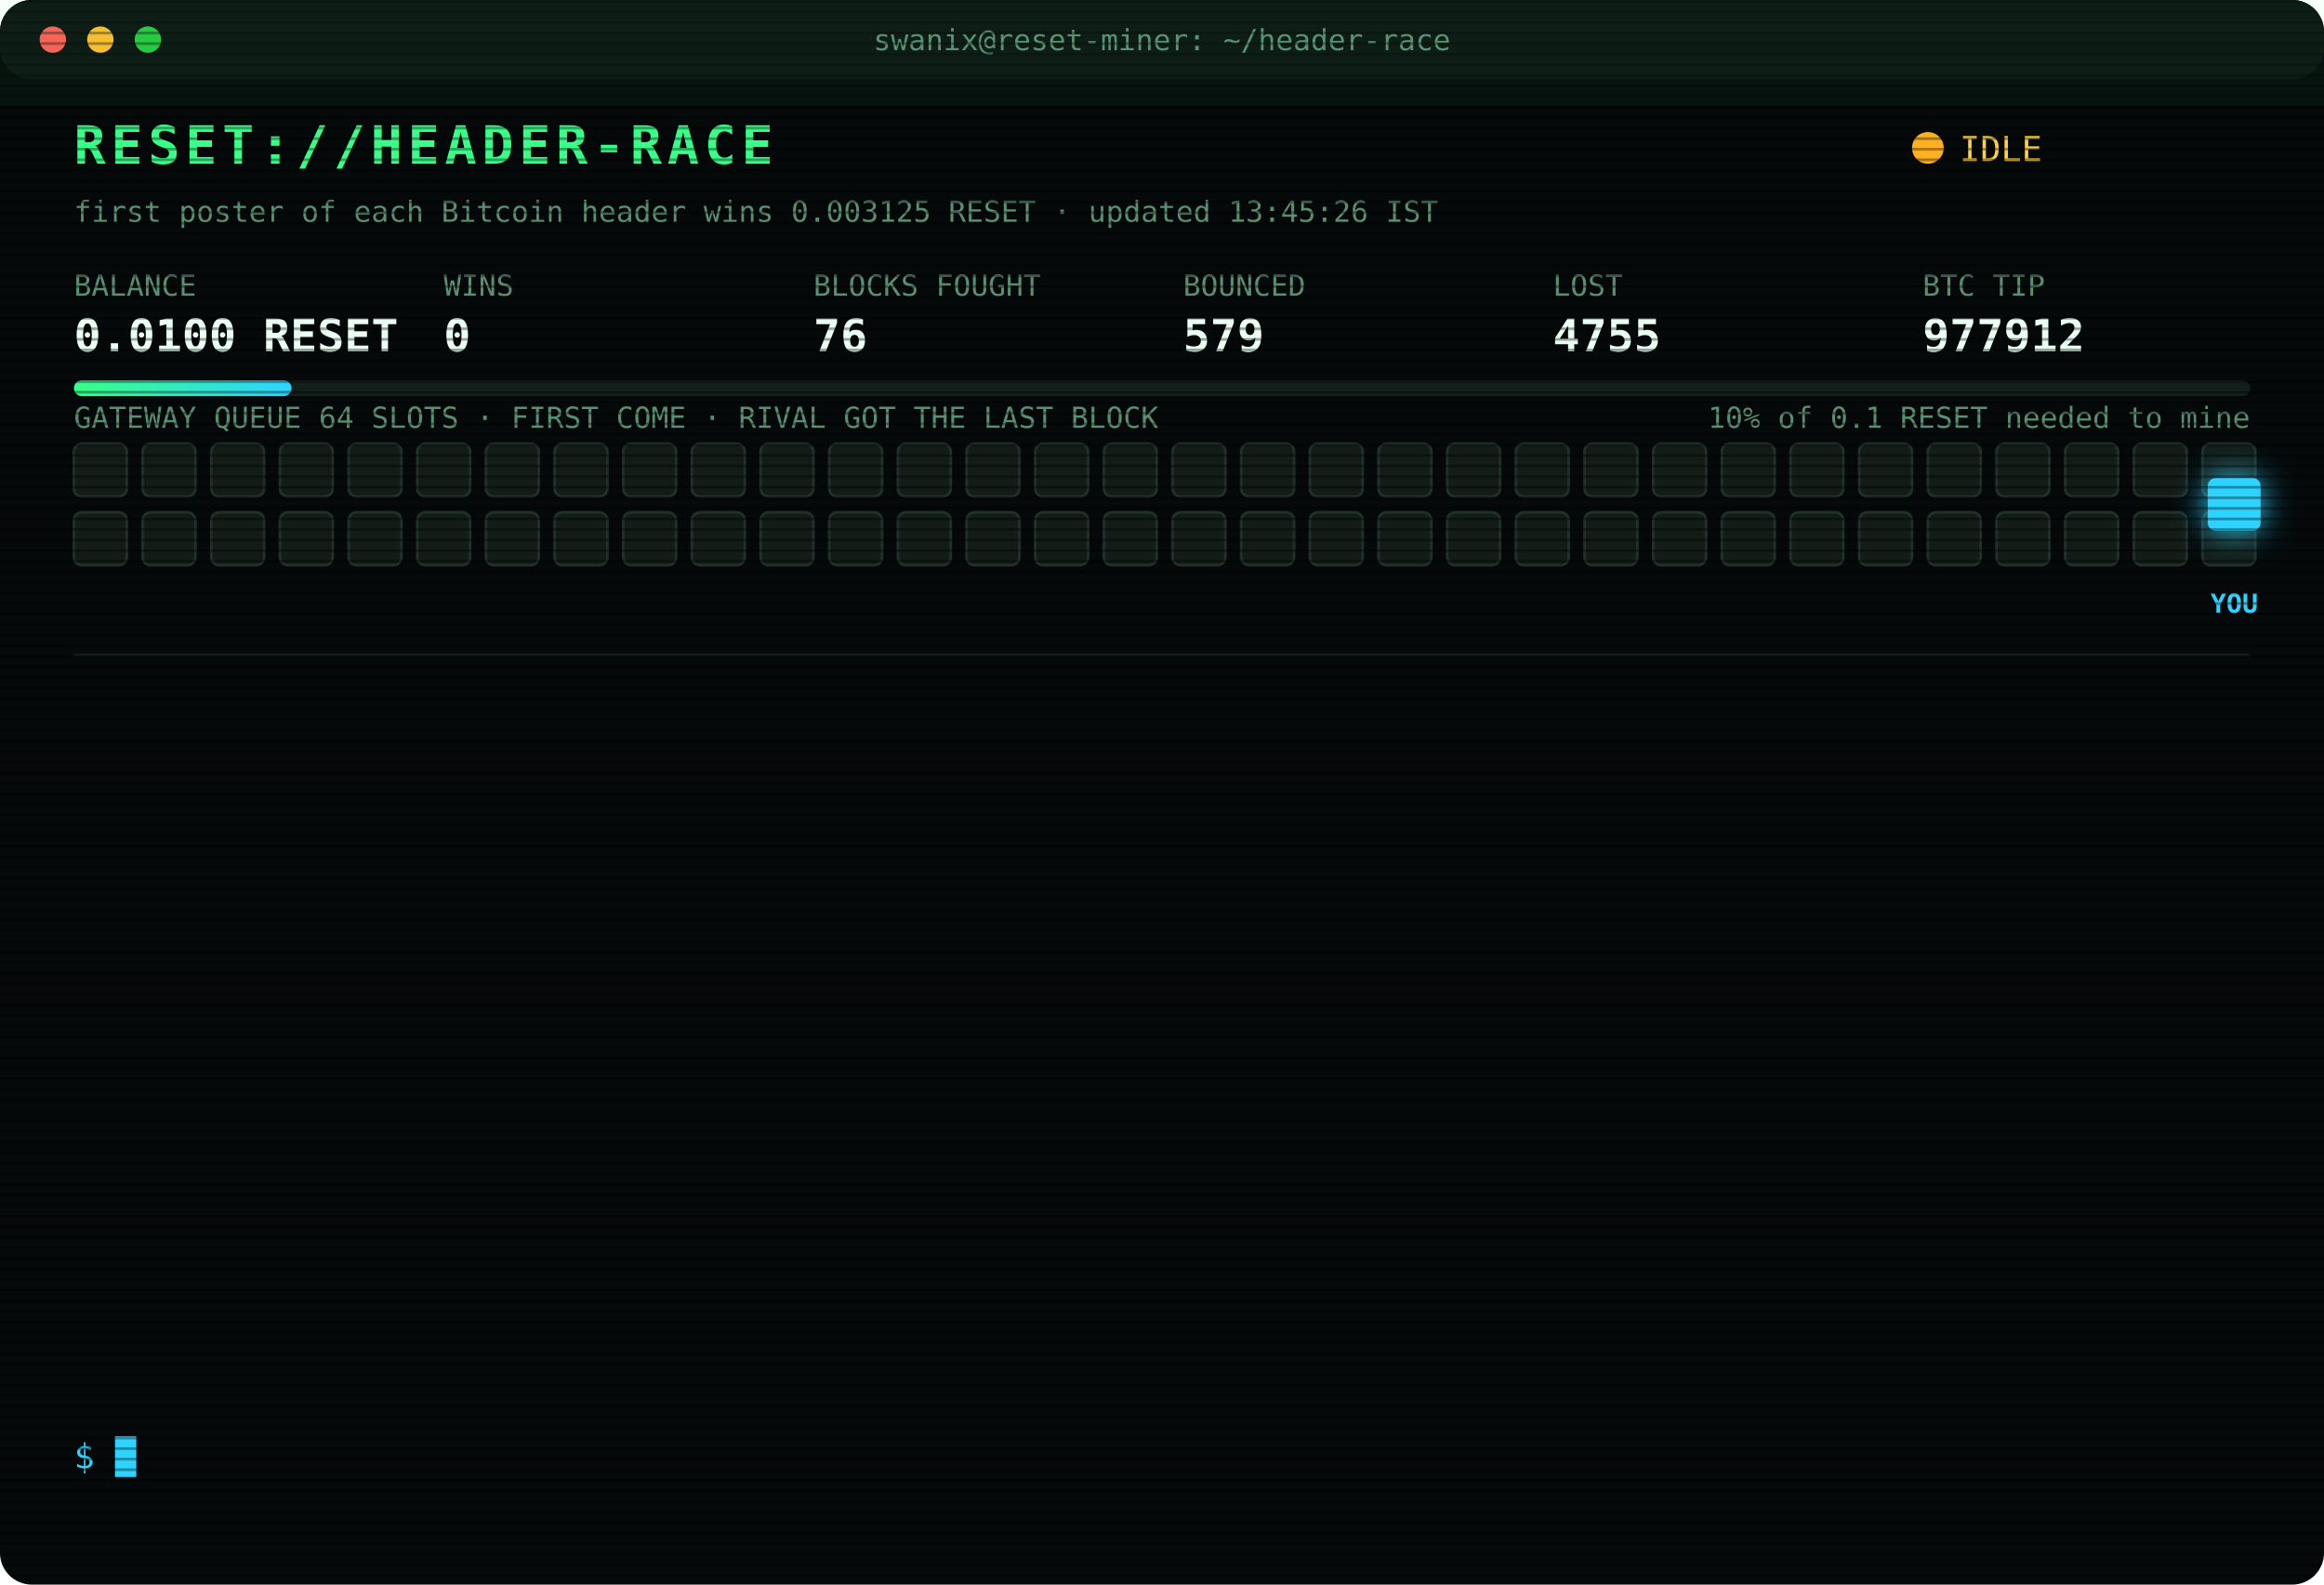
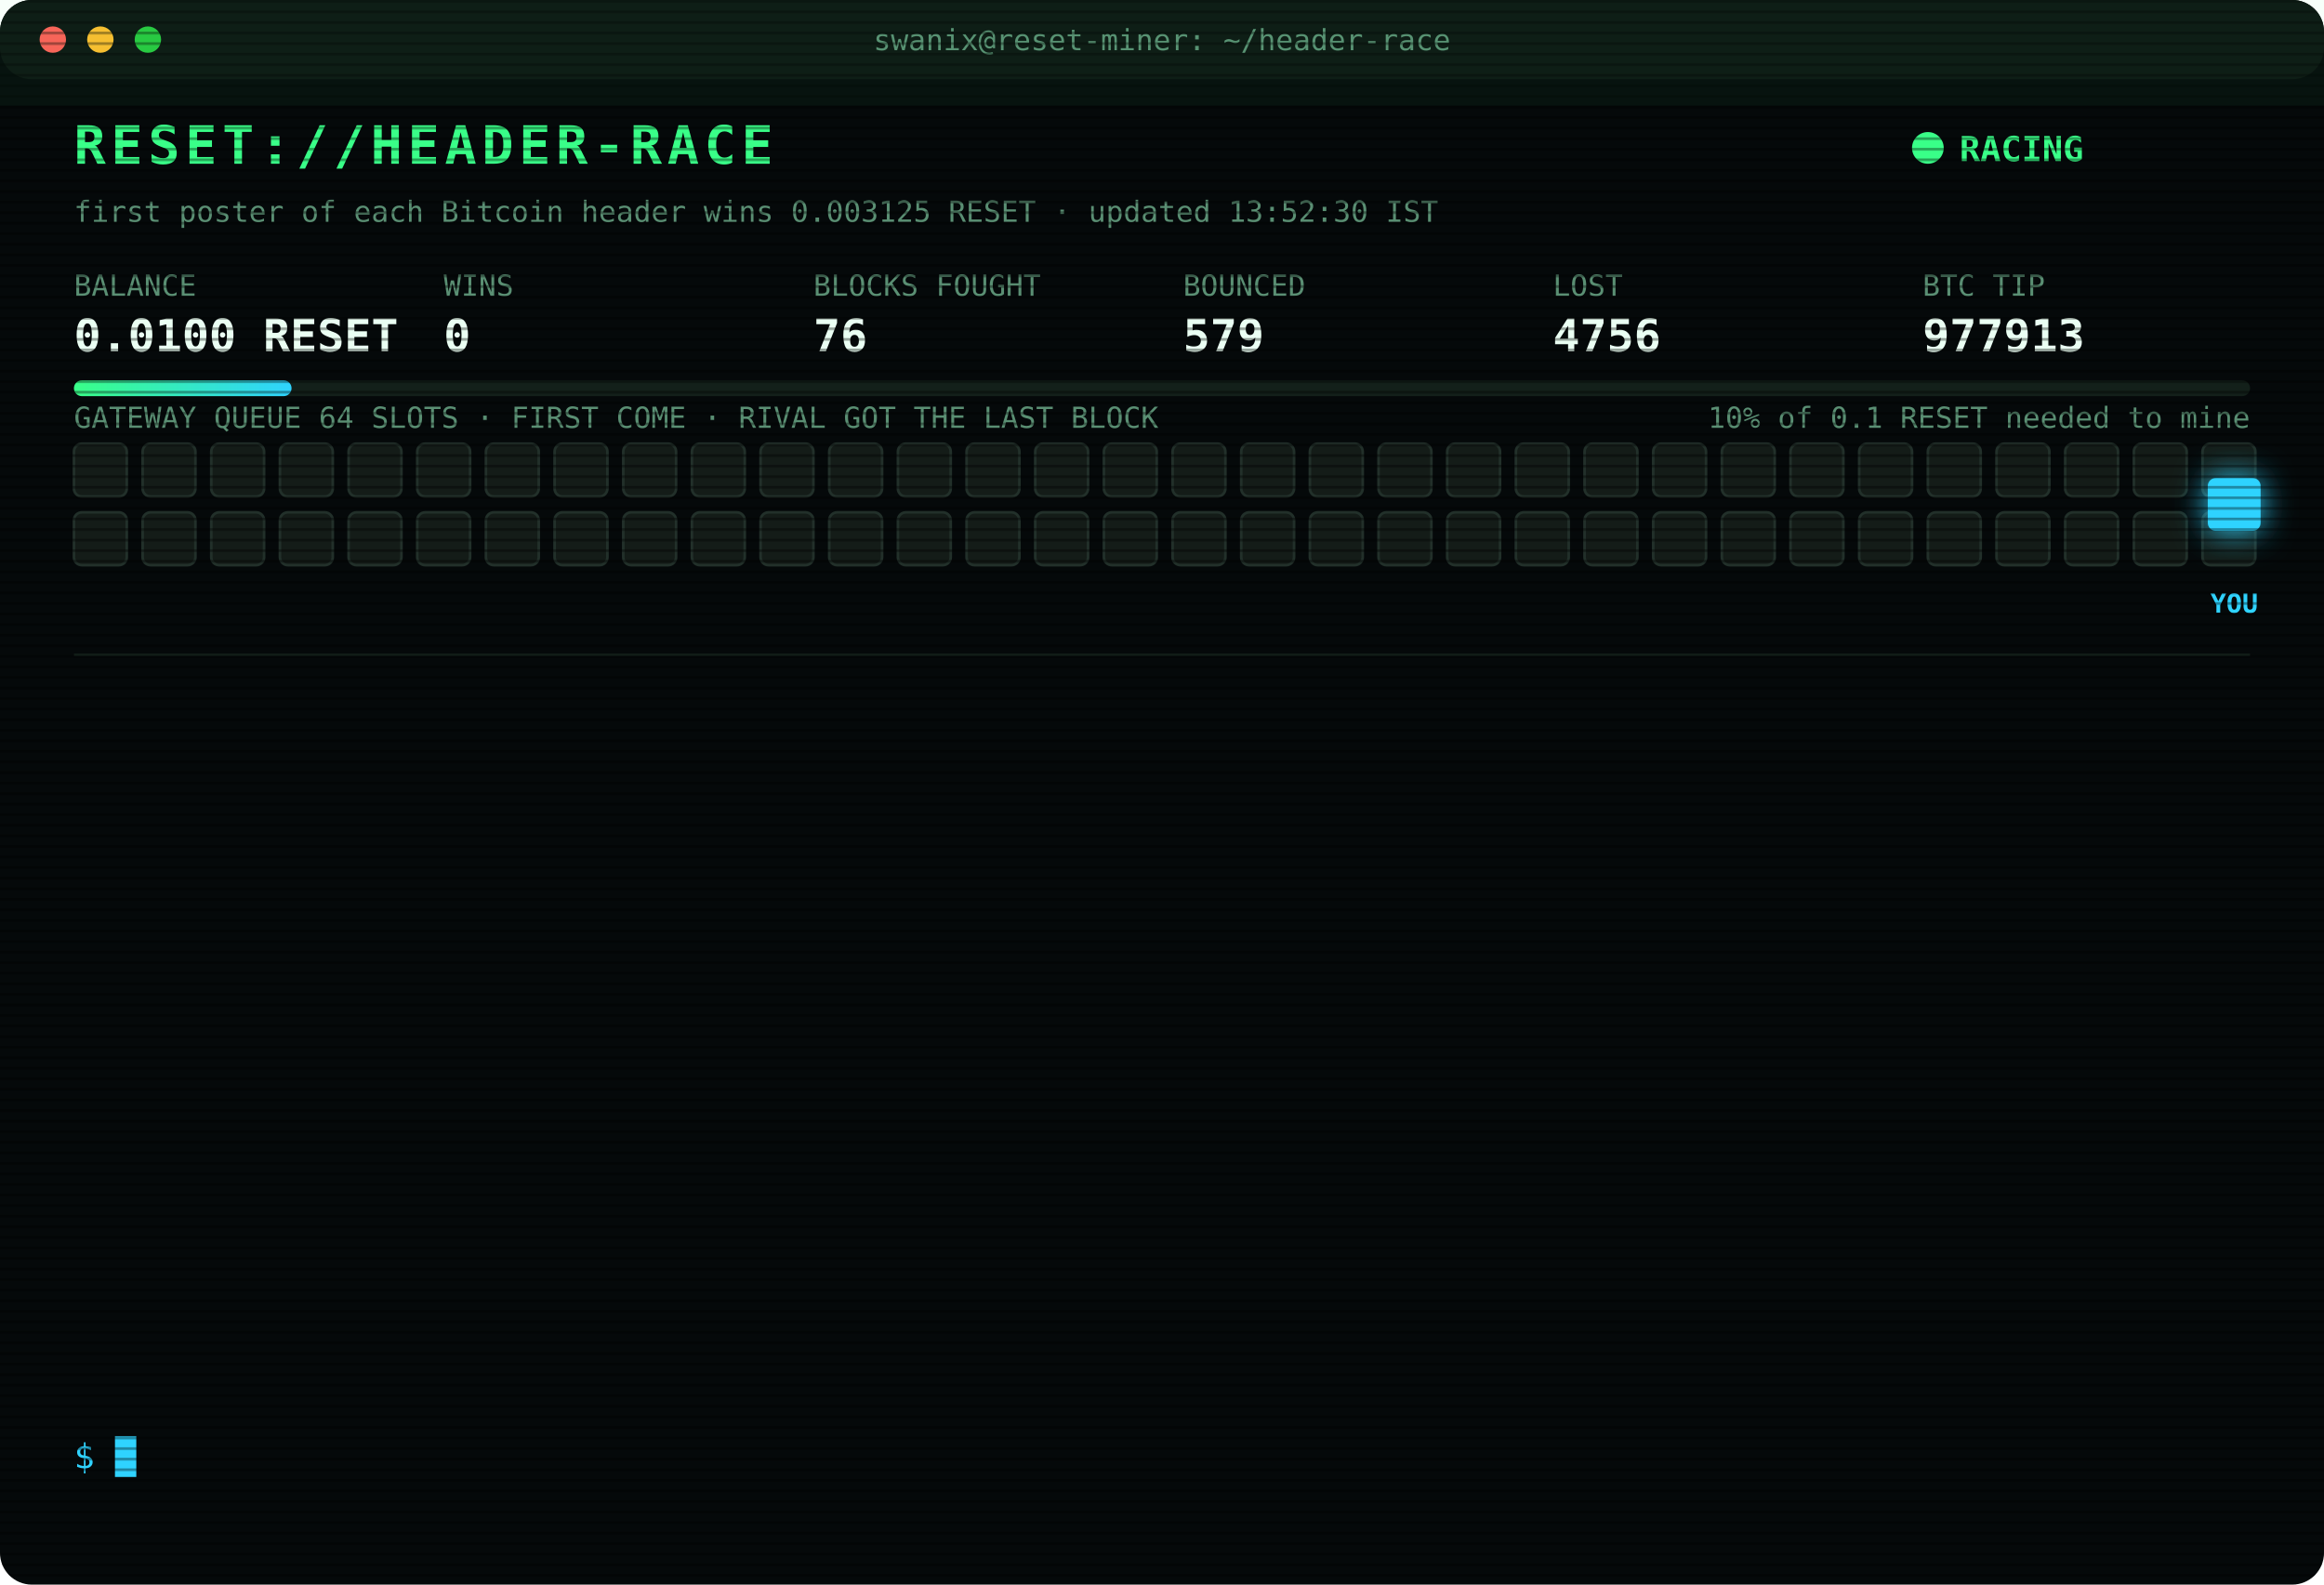
<svg xmlns="http://www.w3.org/2000/svg" width="880" height="600" viewBox="0 0 880 600" font-family="ui-monospace,SFMono-Regular,Menlo,Consolas,monospace">
  <style>
text{font-size:13px;fill:#7CFFB2}
.title{font-size:20px;font-weight:700;fill:#39FF88;letter-spacing:2px;animation:glitch 3s infinite steps(1)}
.sub{fill:#2fd3ff}.k{fill:#5a8f73;font-size:11px}.v{font-size:17px;font-weight:700;fill:#eafff3}
.ts{fill:#3f6b56}.boot{fill:#2fd3ff}.dim{fill:#5a8f73}.bad{fill:#ff4d6d}.warn{fill:#ffd23f}.mag{fill:#ff5cf0}.win{fill:#39FF88;font-weight:700}
.tag{font-size:10px;fill:#2fd3ff;font-weight:700}
.rival{fill:#26332c;stroke:#3c5a49;animation:jam 1.2s infinite alternate}
.idle{fill:#141c18;stroke:#22302a;animation:breathe 4s infinite}
.me{fill:#2fd3ff;filter:drop-shadow(0 0 6px #2fd3ff)}
.hover{animation:nudge 1.1s infinite ease-in-out}.bounce{animation:kick 1.4s infinite}
.ln{opacity:0;animation:in .4s forwards}
.cur{animation:blink 1s infinite steps(1)}
.scan{animation:scan 6s infinite linear}
.led{animation:blink 1.4s infinite}
@keyframes in{from{opacity:0;transform:translateX(-6px)}to{opacity:1;transform:none}}
@keyframes blink{50%{opacity:0}}
@keyframes jam{to{fill:#33463b}}
@keyframes breathe{50%{opacity:.4}}
@keyframes nudge{50%{transform:translateX(-10px)}}
@keyframes kick{0%,100%{transform:none}30%{transform:translateX(-14px)}55%{transform:translateX(10px) translateY(-6px)}}
@keyframes glitch{0%,92%{transform:none}93%{transform:translateX(2px);fill:#ff4d6d}95%{transform:translateX(-2px);fill:#2fd3ff}97%{transform:none}}
@keyframes scan{from{transform:translateY(-40px)}to{transform:translateY(600px)}}
</style>
  <defs>
    <pattern id="sl" width="4" height="4" patternUnits="userSpaceOnUse">
      <rect width="4" height="1" fill="#000" opacity=".35" />
    </pattern>
    <linearGradient id="bar">
      <stop offset="0" stop-color="#39FF88" />
      <stop offset="1" stop-color="#2fd3ff" />
    </linearGradient>
  </defs>
  <rect width="880" height="600" rx="12" fill="#05090a" />
  <rect width="880" height="30" rx="12" fill="#0d1512" />
  <circle cx="20" cy="15" r="5" fill="#ff5f57" />
  <circle cx="38" cy="15" r="5" fill="#febc2e" />
  <circle cx="56" cy="15" r="5" fill="#28c840" />
  <text x="440" y="19" text-anchor="middle" class="k">swanix@reset-miner: ~/header-race</text>
  <text x="28" y="62" class="title">RESET://HEADER-RACE</text>
-   <circle class="led" cx="730" cy="56" r="6" fill="#ffb020" />
-   <text x="742" y="61" class="warn">IDLE</text>
-   <text x="28" y="84" class="k">first poster of each Bitcoin header wins 0.003125 RESET · updated 13:45:26 IST</text>
+   <circle class="led" cx="730" cy="56" r="6" fill="#39FF88" />
+   <text x="742" y="61" class="win">RACING</text>
+   <text x="28" y="84" class="k">first poster of each Bitcoin header wins 0.003125 RESET · updated 13:52:30 IST</text>
  <text x="28" y="112" class="k">BALANCE</text>
  <text x="28" y="133" class="v">0.0100 RESET</text>
  <text x="168" y="112" class="k">WINS</text>
  <text x="168" y="133" class="v">0</text>
  <text x="308" y="112" class="k">BLOCKS FOUGHT</text>
  <text x="308" y="133" class="v">76</text>
  <text x="448" y="112" class="k">BOUNCED</text>
  <text x="448" y="133" class="v">579</text>
  <text x="588" y="112" class="k">LOST</text>
-   <text x="588" y="133" class="v">4755</text>
+   <text x="588" y="133" class="v">4756</text>
  <text x="728" y="112" class="k">BTC TIP</text>
-   <text x="728" y="133" class="v">977912</text>
+   <text x="728" y="133" class="v">977913</text>
  <rect x="28" y="144" width="824" height="6" rx="3" fill="#13201a" />
  <rect x="28" y="144" width="82.4" height="6" rx="3" fill="url(#bar)" />
  <text x="852" y="162" text-anchor="end" class="k">10% of 0.1 RESET needed to mine</text>
  <text x="28" y="162" class="k">GATEWAY QUEUE 64 SLOTS · FIRST COME · RIVAL GOT THE LAST BLOCK</text>
  <rect class="idle" x="28" y="168" width="20" height="20" rx="3" style="animation-delay:0.00s" />
  <rect class="idle" x="54" y="168" width="20" height="20" rx="3" style="animation-delay:0.05s" />
  <rect class="idle" x="80" y="168" width="20" height="20" rx="3" style="animation-delay:0.10s" />
  <rect class="idle" x="106" y="168" width="20" height="20" rx="3" style="animation-delay:0.15s" />
  <rect class="idle" x="132" y="168" width="20" height="20" rx="3" style="animation-delay:0.20s" />
  <rect class="idle" x="158" y="168" width="20" height="20" rx="3" style="animation-delay:0.25s" />
  <rect class="idle" x="184" y="168" width="20" height="20" rx="3" style="animation-delay:0.30s" />
  <rect class="idle" x="210" y="168" width="20" height="20" rx="3" style="animation-delay:0.35s" />
  <rect class="idle" x="236" y="168" width="20" height="20" rx="3" style="animation-delay:0.40s" />
  <rect class="idle" x="262" y="168" width="20" height="20" rx="3" style="animation-delay:0.45s" />
  <rect class="idle" x="288" y="168" width="20" height="20" rx="3" style="animation-delay:0.50s" />
  <rect class="idle" x="314" y="168" width="20" height="20" rx="3" style="animation-delay:0.55s" />
  <rect class="idle" x="340" y="168" width="20" height="20" rx="3" style="animation-delay:0.60s" />
  <rect class="idle" x="366" y="168" width="20" height="20" rx="3" style="animation-delay:0.65s" />
  <rect class="idle" x="392" y="168" width="20" height="20" rx="3" style="animation-delay:0.70s" />
  <rect class="idle" x="418" y="168" width="20" height="20" rx="3" style="animation-delay:0.75s" />
  <rect class="idle" x="444" y="168" width="20" height="20" rx="3" style="animation-delay:0.80s" />
  <rect class="idle" x="470" y="168" width="20" height="20" rx="3" style="animation-delay:0.85s" />
  <rect class="idle" x="496" y="168" width="20" height="20" rx="3" style="animation-delay:0.90s" />
  <rect class="idle" x="522" y="168" width="20" height="20" rx="3" style="animation-delay:0.95s" />
  <rect class="idle" x="548" y="168" width="20" height="20" rx="3" style="animation-delay:1.00s" />
  <rect class="idle" x="574" y="168" width="20" height="20" rx="3" style="animation-delay:1.05s" />
  <rect class="idle" x="600" y="168" width="20" height="20" rx="3" style="animation-delay:1.10s" />
  <rect class="idle" x="626" y="168" width="20" height="20" rx="3" style="animation-delay:1.15s" />
  <rect class="idle" x="652" y="168" width="20" height="20" rx="3" style="animation-delay:1.20s" />
  <rect class="idle" x="678" y="168" width="20" height="20" rx="3" style="animation-delay:1.25s" />
  <rect class="idle" x="704" y="168" width="20" height="20" rx="3" style="animation-delay:1.30s" />
  <rect class="idle" x="730" y="168" width="20" height="20" rx="3" style="animation-delay:1.35s" />
  <rect class="idle" x="756" y="168" width="20" height="20" rx="3" style="animation-delay:1.40s" />
  <rect class="idle" x="782" y="168" width="20" height="20" rx="3" style="animation-delay:1.45s" />
  <rect class="idle" x="808" y="168" width="20" height="20" rx="3" style="animation-delay:1.50s" />
  <rect class="idle" x="834" y="168" width="20" height="20" rx="3" style="animation-delay:1.55s" />
  <rect class="idle" x="28" y="194" width="20" height="20" rx="3" style="animation-delay:1.60s" />
  <rect class="idle" x="54" y="194" width="20" height="20" rx="3" style="animation-delay:1.65s" />
  <rect class="idle" x="80" y="194" width="20" height="20" rx="3" style="animation-delay:1.70s" />
  <rect class="idle" x="106" y="194" width="20" height="20" rx="3" style="animation-delay:1.75s" />
  <rect class="idle" x="132" y="194" width="20" height="20" rx="3" style="animation-delay:1.80s" />
  <rect class="idle" x="158" y="194" width="20" height="20" rx="3" style="animation-delay:1.85s" />
  <rect class="idle" x="184" y="194" width="20" height="20" rx="3" style="animation-delay:1.90s" />
  <rect class="idle" x="210" y="194" width="20" height="20" rx="3" style="animation-delay:1.95s" />
  <rect class="idle" x="236" y="194" width="20" height="20" rx="3" style="animation-delay:2.00s" />
  <rect class="idle" x="262" y="194" width="20" height="20" rx="3" style="animation-delay:2.05s" />
  <rect class="idle" x="288" y="194" width="20" height="20" rx="3" style="animation-delay:2.10s" />
  <rect class="idle" x="314" y="194" width="20" height="20" rx="3" style="animation-delay:2.15s" />
  <rect class="idle" x="340" y="194" width="20" height="20" rx="3" style="animation-delay:2.20s" />
  <rect class="idle" x="366" y="194" width="20" height="20" rx="3" style="animation-delay:2.25s" />
  <rect class="idle" x="392" y="194" width="20" height="20" rx="3" style="animation-delay:2.30s" />
  <rect class="idle" x="418" y="194" width="20" height="20" rx="3" style="animation-delay:2.35s" />
  <rect class="idle" x="444" y="194" width="20" height="20" rx="3" style="animation-delay:2.40s" />
  <rect class="idle" x="470" y="194" width="20" height="20" rx="3" style="animation-delay:2.45s" />
  <rect class="idle" x="496" y="194" width="20" height="20" rx="3" style="animation-delay:2.50s" />
  <rect class="idle" x="522" y="194" width="20" height="20" rx="3" style="animation-delay:2.55s" />
  <rect class="idle" x="548" y="194" width="20" height="20" rx="3" style="animation-delay:2.60s" />
  <rect class="idle" x="574" y="194" width="20" height="20" rx="3" style="animation-delay:2.65s" />
  <rect class="idle" x="600" y="194" width="20" height="20" rx="3" style="animation-delay:2.70s" />
  <rect class="idle" x="626" y="194" width="20" height="20" rx="3" style="animation-delay:2.75s" />
  <rect class="idle" x="652" y="194" width="20" height="20" rx="3" style="animation-delay:2.80s" />
  <rect class="idle" x="678" y="194" width="20" height="20" rx="3" style="animation-delay:2.85s" />
  <rect class="idle" x="704" y="194" width="20" height="20" rx="3" style="animation-delay:2.90s" />
  <rect class="idle" x="730" y="194" width="20" height="20" rx="3" style="animation-delay:2.95s" />
  <rect class="idle" x="756" y="194" width="20" height="20" rx="3" style="animation-delay:3.00s" />
  <rect class="idle" x="782" y="194" width="20" height="20" rx="3" style="animation-delay:3.05s" />
  <rect class="idle" x="808" y="194" width="20" height="20" rx="3" style="animation-delay:3.10s" />
  <rect class="idle" x="834" y="194" width="20" height="20" rx="3" style="animation-delay:3.15s" />
  <g class="hover">
    <rect class="me" x="836" y="181" width="20" height="20" rx="3" />
    <text class="tag" x="846" y="232" text-anchor="middle">YOU</text>
  </g>
  <line x1="28" x2="852" y1="248" y2="248" stroke="#13201a" />
  <g class="ln" style="animation-delay:0.40s">
-     <text x="28" y="270" class="ts">10:30:27</text>
-     <text x="104" y="270" class="boot">[BOOT] racer v3 online · 3 feeds · stint 340m</text>
+     <text x="28" y="270" class="ts">10:42:59</text>
+     <text x="104" y="270" class="bad">[LOST] #977899 taken by a rival miner</text>
  </g>
  <g class="ln" style="animation-delay:0.65s">
-     <text x="28" y="292" class="ts">10:42:59</text>
-     <text x="104" y="292" class="bad">[LOST] #977899 taken by a rival miner</text>
+     <text x="28" y="292" class="ts">10:44:48</text>
+     <text x="104" y="292" class="bad">[LOST] #977900 taken by a rival miner</text>
  </g>
  <g class="ln" style="animation-delay:0.90s">
-     <text x="28" y="314" class="ts">10:44:48</text>
-     <text x="104" y="314" class="bad">[LOST] #977900 taken by a rival miner</text>
+     <text x="28" y="314" class="ts">10:58:01</text>
+     <text x="104" y="314" class="bad">[LOST] #977901 taken by a rival miner</text>
  </g>
  <g class="ln" style="animation-delay:1.15s">
-     <text x="28" y="336" class="ts">10:58:01</text>
-     <text x="104" y="336" class="bad">[LOST] #977901 taken by a rival miner</text>
+     <text x="28" y="336" class="ts">10:58:39</text>
+     <text x="104" y="336" class="bad">[LOST] #977902 taken by a rival miner</text>
  </g>
  <g class="ln" style="animation-delay:1.40s">
-     <text x="28" y="358" class="ts">10:58:39</text>
-     <text x="104" y="358" class="bad">[LOST] #977902 taken by a rival miner</text>
+     <text x="28" y="358" class="ts">11:01:51</text>
+     <text x="104" y="358" class="bad">[LOST] #977903 taken by a rival miner</text>
  </g>
  <g class="ln" style="animation-delay:1.65s">
-     <text x="28" y="380" class="ts">11:01:51</text>
-     <text x="104" y="380" class="bad">[LOST] #977903 taken by a rival miner</text>
+     <text x="28" y="380" class="ts">11:11:55</text>
+     <text x="104" y="380" class="bad">[LOST] #977904 taken by a rival miner</text>
  </g>
  <g class="ln" style="animation-delay:1.90s">
-     <text x="28" y="402" class="ts">11:11:55</text>
-     <text x="104" y="402" class="bad">[LOST] #977904 taken by a rival miner</text>
+     <text x="28" y="402" class="ts">11:19:44</text>
+     <text x="104" y="402" class="bad">[LOST] #977905 taken by a rival miner</text>
  </g>
  <g class="ln" style="animation-delay:2.15s">
-     <text x="28" y="424" class="ts">11:19:44</text>
-     <text x="104" y="424" class="bad">[LOST] #977905 taken by a rival miner</text>
+     <text x="28" y="424" class="ts">11:31:49</text>
+     <text x="104" y="424" class="bad">[LOST] #977906 taken by a rival miner</text>
  </g>
  <g class="ln" style="animation-delay:2.40s">
-     <text x="28" y="446" class="ts">11:31:49</text>
-     <text x="104" y="446" class="bad">[LOST] #977906 taken by a rival miner</text>
+     <text x="28" y="446" class="ts">11:35:37</text>
+     <text x="104" y="446" class="bad">[LOST] #977907 taken by a rival miner</text>
  </g>
  <g class="ln" style="animation-delay:2.65s">
-     <text x="28" y="468" class="ts">11:35:37</text>
-     <text x="104" y="468" class="bad">[LOST] #977907 taken by a rival miner</text>
+     <text x="28" y="468" class="ts">11:55:40</text>
+     <text x="104" y="468" class="bad">[LOST] #977909 taken by a rival miner</text>
  </g>
  <g class="ln" style="animation-delay:2.90s">
-     <text x="28" y="490" class="ts">11:55:40</text>
-     <text x="104" y="490" class="bad">[LOST] #977909 taken by a rival miner</text>
+     <text x="28" y="490" class="ts">12:14:11</text>
+     <text x="104" y="490" class="bad">[LOST] #977910 taken by a rival miner</text>
  </g>
  <g class="ln" style="animation-delay:3.15s">
-     <text x="28" y="512" class="ts">12:14:11</text>
-     <text x="104" y="512" class="bad">[LOST] #977910 taken by a rival miner</text>
+     <text x="28" y="512" class="ts">12:38:19</text>
+     <text x="104" y="512" class="bad">[LOST] #977911 taken by a rival miner</text>
  </g>
  <g class="ln" style="animation-delay:3.40s">
-     <text x="28" y="534" class="ts">12:38:19</text>
-     <text x="104" y="534" class="bad">[LOST] #977911 taken by a rival miner</text>
+     <text x="28" y="534" class="ts">13:52:30</text>
+     <text x="104" y="534" class="bad">[LOST] #977913 taken by a rival miner</text>
  </g>
  <text x="28" y="556" class="sub">$ <tspan class="cur">█</tspan>
  </text>
  <rect width="880" height="600" rx="12" fill="url(#sl)" pointer-events="none" />
  <rect class="scan" width="880" height="40" fill="#39FF88" opacity=".04" />
</svg>
